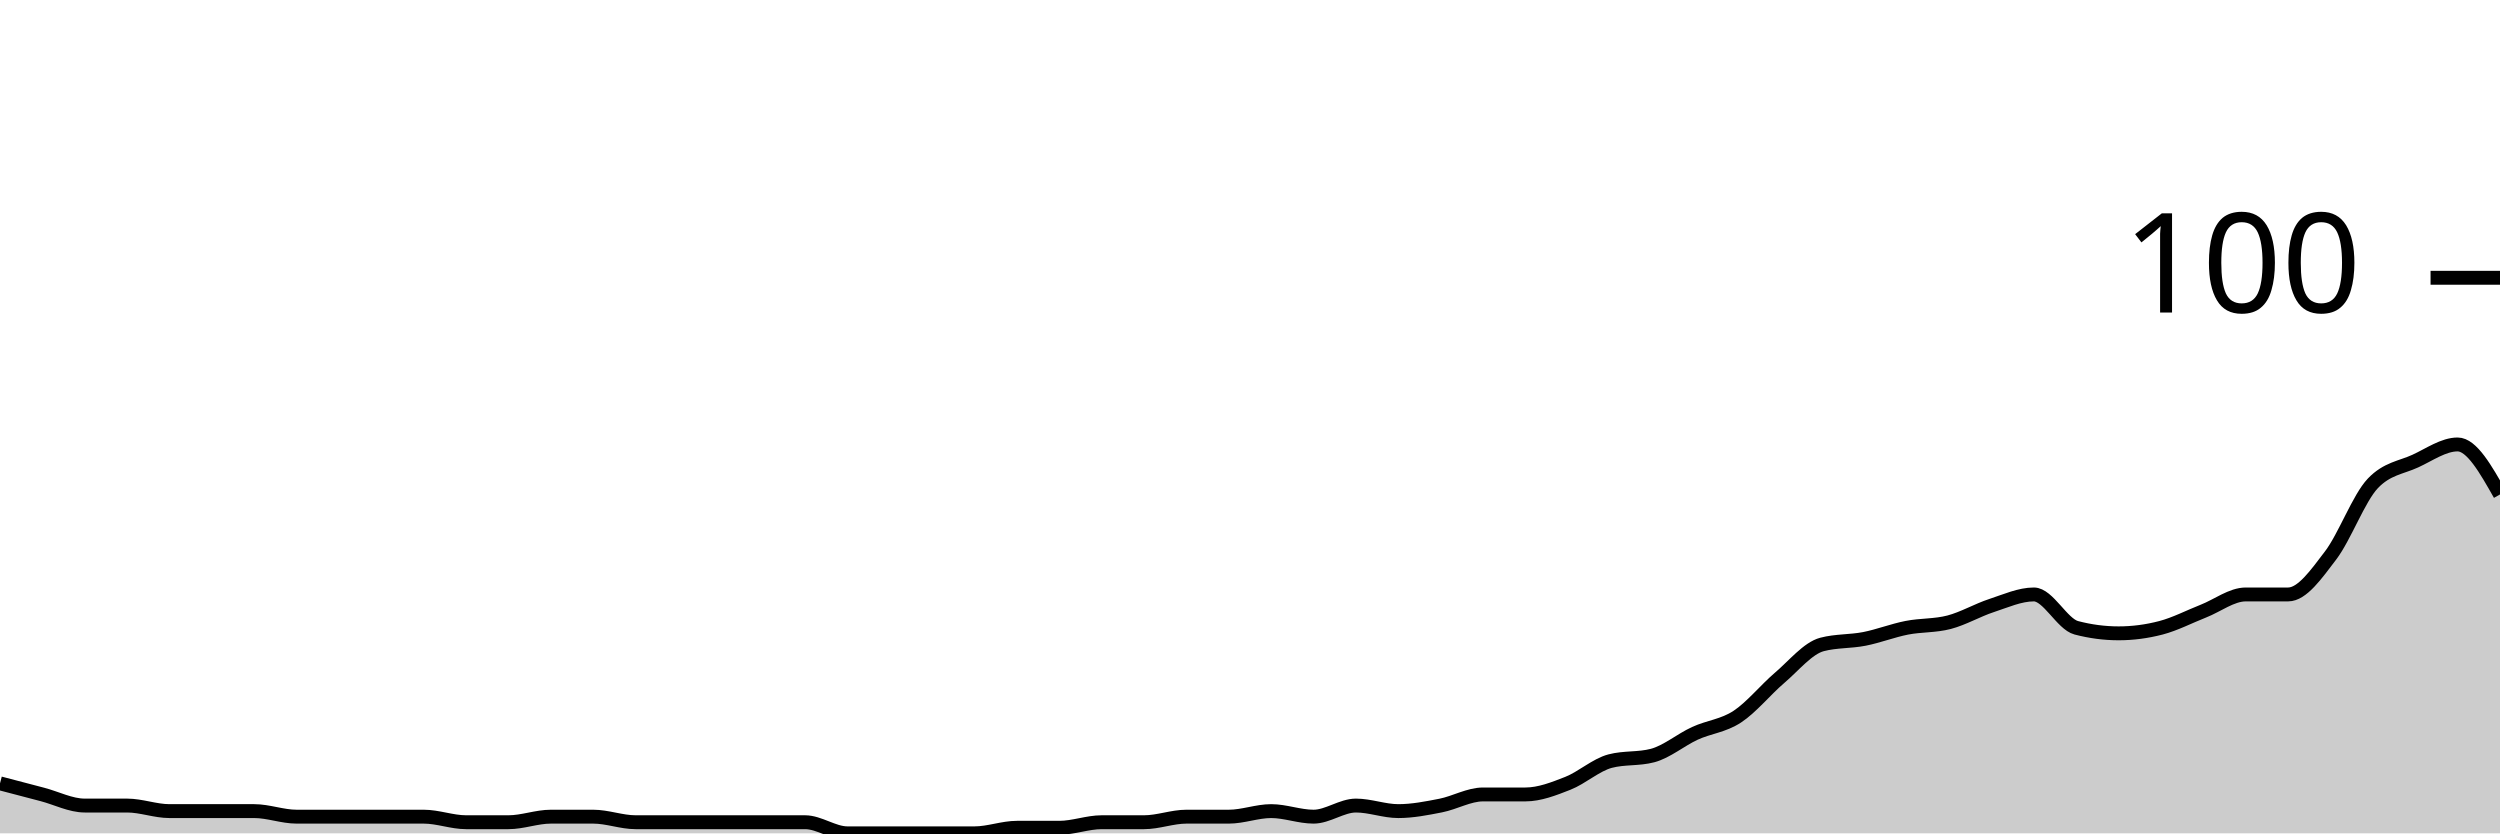
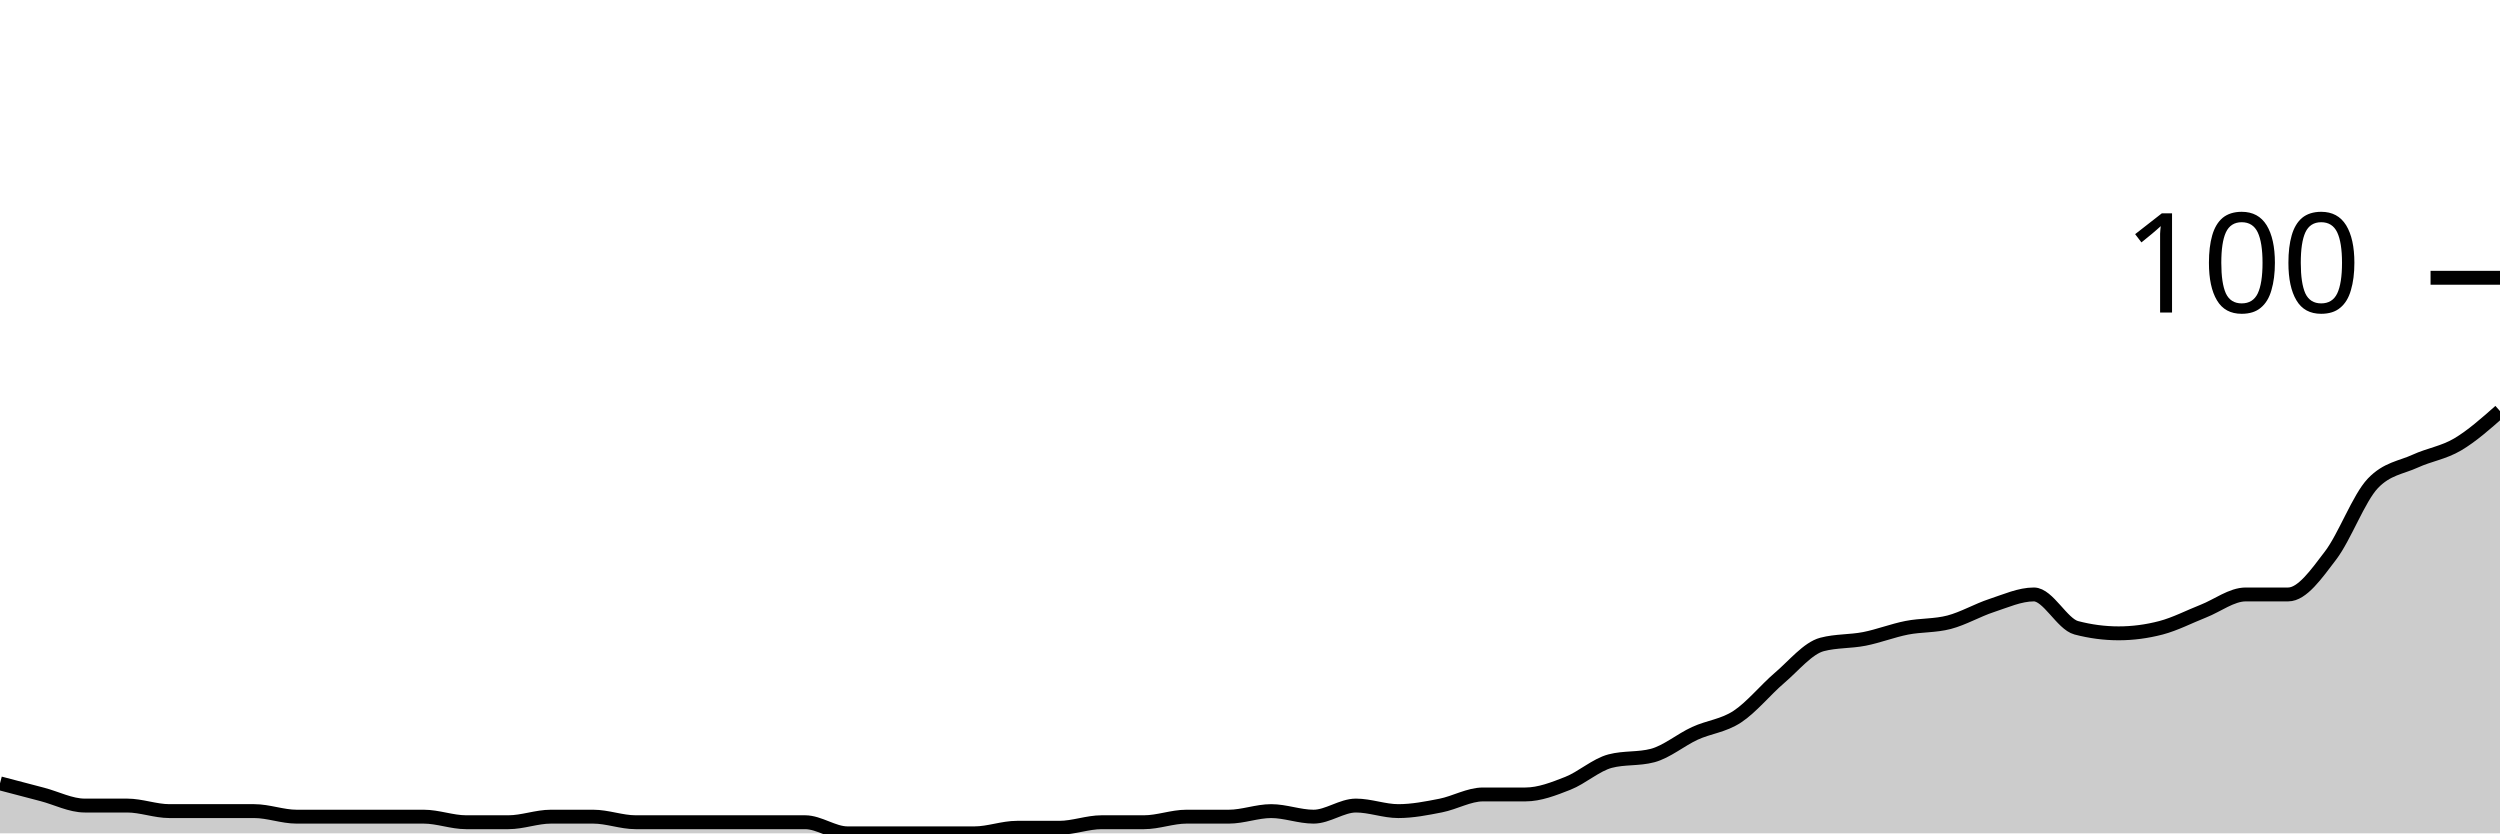
<svg xmlns="http://www.w3.org/2000/svg" viewBox="0 0 180 60">
  <g transform="translate(0,20)">
-     <path class="area" fill="rgba(0, 0, 0, 0.2)" d="M0,36.4C1.017,36.667,2.034,36.933,3.051,37.2C4.068,37.467,5.085,38,6.102,38C7.119,38,8.136,38,9.153,38C10.169,38,11.186,38.4,12.203,38.4C13.22,38.4,14.237,38.4,15.254,38.4C16.271,38.4,17.288,38.4,18.305,38.4C19.322,38.4,20.339,38.8,21.356,38.8C22.373,38.8,23.39,38.8,24.407,38.8C25.424,38.8,26.441,38.8,27.458,38.8C28.475,38.8,29.492,38.8,30.508,38.8C31.525,38.8,32.542,39.2,33.559,39.2C34.576,39.2,35.593,39.2,36.61,39.2C37.627,39.2,38.644,38.8,39.661,38.8C40.678,38.8,41.695,38.8,42.712,38.8C43.729,38.8,44.746,39.2,45.763,39.2C46.78,39.2,47.797,39.2,48.814,39.2C49.831,39.2,50.847,39.2,51.864,39.2C52.881,39.2,53.898,39.2,54.915,39.2C55.932,39.2,56.949,39.2,57.966,39.2C58.983,39.2,60,40,61.017,40C62.034,40,63.051,40,64.068,40C65.085,40,66.102,40,67.119,40C68.136,40,69.153,40,70.169,40C71.186,40,72.203,39.6,73.22,39.6C74.237,39.6,75.254,39.6,76.271,39.6C77.288,39.6,78.305,39.2,79.322,39.2C80.339,39.2,81.356,39.2,82.373,39.2C83.39,39.2,84.407,38.8,85.424,38.8C86.441,38.8,87.458,38.8,88.475,38.8C89.492,38.8,90.508,38.4,91.525,38.4C92.542,38.4,93.559,38.8,94.576,38.8C95.593,38.8,96.61,38,97.627,38C98.644,38,99.661,38.4,100.678,38.4C101.695,38.4,102.712,38.2,103.729,38C104.746,37.8,105.763,37.2,106.78,37.2C107.797,37.2,108.814,37.2,109.831,37.2C110.847,37.2,111.864,36.8,112.881,36.4C113.898,36,114.915,35.067,115.932,34.8C116.949,34.533,117.966,34.667,118.983,34.4C120,34.133,121.017,33.267,122.034,32.8C123.051,32.333,124.068,32.267,125.085,31.6C126.102,30.933,127.119,29.667,128.136,28.8C129.153,27.933,130.169,26.667,131.186,26.4C132.203,26.133,133.22,26.2,134.237,26C135.254,25.8,136.271,25.4,137.288,25.2C138.305,25,139.322,25.067,140.339,24.8C141.356,24.533,142.373,23.933,143.39,23.6C144.407,23.267,145.424,22.8,146.441,22.8C147.458,22.8,148.475,24.933,149.492,25.2C150.508,25.467,151.525,25.6,152.542,25.6C153.559,25.6,154.576,25.467,155.593,25.2C156.61,24.933,157.627,24.4,158.644,24C159.661,23.6,160.678,22.8,161.695,22.8C162.712,22.8,163.729,22.8,164.746,22.8C165.763,22.8,166.78,21.333,167.797,20C168.814,18.667,169.831,15.867,170.847,14.8C171.864,13.733,172.881,13.667,173.898,13.2C174.915,12.733,175.932,12,176.949,12C177.966,12,178.983,13.8,180,15.6L180,40C178.983,40,177.966,40,176.949,40C175.932,40,174.915,40,173.898,40C172.881,40,171.864,40,170.847,40C169.831,40,168.814,40,167.797,40C166.78,40,165.763,40,164.746,40C163.729,40,162.712,40,161.695,40C160.678,40,159.661,40,158.644,40C157.627,40,156.61,40,155.593,40C154.576,40,153.559,40,152.542,40C151.525,40,150.508,40,149.492,40C148.475,40,147.458,40,146.441,40C145.424,40,144.407,40,143.39,40C142.373,40,141.356,40,140.339,40C139.322,40,138.305,40,137.288,40C136.271,40,135.254,40,134.237,40C133.22,40,132.203,40,131.186,40C130.169,40,129.153,40,128.136,40C127.119,40,126.102,40,125.085,40C124.068,40,123.051,40,122.034,40C121.017,40,120,40,118.983,40C117.966,40,116.949,40,115.932,40C114.915,40,113.898,40,112.881,40C111.864,40,110.847,40,109.831,40C108.814,40,107.797,40,106.78,40C105.763,40,104.746,40,103.729,40C102.712,40,101.695,40,100.678,40C99.661,40,98.644,40,97.627,40C96.61,40,95.593,40,94.576,40C93.559,40,92.542,40,91.525,40C90.508,40,89.492,40,88.475,40C87.458,40,86.441,40,85.424,40C84.407,40,83.39,40,82.373,40C81.356,40,80.339,40,79.322,40C78.305,40,77.288,40,76.271,40C75.254,40,74.237,40,73.22,40C72.203,40,71.186,40,70.169,40C69.153,40,68.136,40,67.119,40C66.102,40,65.085,40,64.068,40C63.051,40,62.034,40,61.017,40C60,40,58.983,40,57.966,40C56.949,40,55.932,40,54.915,40C53.898,40,52.881,40,51.864,40C50.847,40,49.831,40,48.814,40C47.797,40,46.78,40,45.763,40C44.746,40,43.729,40,42.712,40C41.695,40,40.678,40,39.661,40C38.644,40,37.627,40,36.61,40C35.593,40,34.576,40,33.559,40C32.542,40,31.525,40,30.508,40C29.492,40,28.475,40,27.458,40C26.441,40,25.424,40,24.407,40C23.39,40,22.373,40,21.356,40C20.339,40,19.322,40,18.305,40C17.288,40,16.271,40,15.254,40C14.237,40,13.22,40,12.203,40C11.186,40,10.169,40,9.153,40C8.136,40,7.119,40,6.102,40C5.085,40,4.068,40,3.051,40C2.034,40,1.017,40,0,40Z" />
-     <path class="line" stroke="black" fill="none" d="M0,36.4C1.017,36.667,2.034,36.933,3.051,37.2C4.068,37.467,5.085,38,6.102,38C7.119,38,8.136,38,9.153,38C10.169,38,11.186,38.4,12.203,38.4C13.22,38.4,14.237,38.4,15.254,38.4C16.271,38.4,17.288,38.4,18.305,38.4C19.322,38.4,20.339,38.8,21.356,38.8C22.373,38.8,23.39,38.8,24.407,38.8C25.424,38.8,26.441,38.8,27.458,38.8C28.475,38.8,29.492,38.8,30.508,38.8C31.525,38.8,32.542,39.2,33.559,39.2C34.576,39.2,35.593,39.2,36.61,39.2C37.627,39.2,38.644,38.8,39.661,38.8C40.678,38.8,41.695,38.8,42.712,38.8C43.729,38.8,44.746,39.2,45.763,39.2C46.78,39.2,47.797,39.2,48.814,39.2C49.831,39.2,50.847,39.2,51.864,39.2C52.881,39.2,53.898,39.2,54.915,39.2C55.932,39.2,56.949,39.2,57.966,39.2C58.983,39.2,60,40,61.017,40C62.034,40,63.051,40,64.068,40C65.085,40,66.102,40,67.119,40C68.136,40,69.153,40,70.169,40C71.186,40,72.203,39.6,73.22,39.6C74.237,39.6,75.254,39.6,76.271,39.6C77.288,39.6,78.305,39.2,79.322,39.2C80.339,39.2,81.356,39.2,82.373,39.2C83.39,39.2,84.407,38.8,85.424,38.8C86.441,38.8,87.458,38.8,88.475,38.8C89.492,38.8,90.508,38.4,91.525,38.4C92.542,38.4,93.559,38.8,94.576,38.8C95.593,38.8,96.61,38,97.627,38C98.644,38,99.661,38.4,100.678,38.4C101.695,38.4,102.712,38.2,103.729,38C104.746,37.8,105.763,37.2,106.78,37.2C107.797,37.2,108.814,37.2,109.831,37.2C110.847,37.2,111.864,36.8,112.881,36.4C113.898,36,114.915,35.067,115.932,34.8C116.949,34.533,117.966,34.667,118.983,34.4C120,34.133,121.017,33.267,122.034,32.8C123.051,32.333,124.068,32.267,125.085,31.6C126.102,30.933,127.119,29.667,128.136,28.8C129.153,27.933,130.169,26.667,131.186,26.4C132.203,26.133,133.22,26.2,134.237,26C135.254,25.8,136.271,25.4,137.288,25.2C138.305,25,139.322,25.067,140.339,24.8C141.356,24.533,142.373,23.933,143.39,23.6C144.407,23.267,145.424,22.8,146.441,22.8C147.458,22.8,148.475,24.933,149.492,25.2C150.508,25.467,151.525,25.6,152.542,25.6C153.559,25.6,154.576,25.467,155.593,25.2C156.61,24.933,157.627,24.4,158.644,24C159.661,23.6,160.678,22.8,161.695,22.8C162.712,22.8,163.729,22.8,164.746,22.8C165.763,22.8,166.78,21.333,167.797,20C168.814,18.667,169.831,15.867,170.847,14.8C171.864,13.733,172.881,13.667,173.898,13.2C174.915,12.733,175.932,12,176.949,12C177.966,12,178.983,13.8,180,15.6" />
+     <path class="area" fill="rgba(0, 0, 0, 0.2)" d="M0,36.4C1.017,36.667,2.034,36.933,3.051,37.2C4.068,37.467,5.085,38,6.102,38C7.119,38,8.136,38,9.153,38C10.169,38,11.186,38.4,12.203,38.4C13.22,38.4,14.237,38.4,15.254,38.4C16.271,38.4,17.288,38.4,18.305,38.4C19.322,38.4,20.339,38.8,21.356,38.8C22.373,38.8,23.39,38.8,24.407,38.8C25.424,38.8,26.441,38.8,27.458,38.8C28.475,38.8,29.492,38.8,30.508,38.8C31.525,38.8,32.542,39.2,33.559,39.2C34.576,39.2,35.593,39.2,36.61,39.2C37.627,39.2,38.644,38.8,39.661,38.8C40.678,38.8,41.695,38.8,42.712,38.8C43.729,38.8,44.746,39.2,45.763,39.2C46.78,39.2,47.797,39.2,48.814,39.2C49.831,39.2,50.847,39.2,51.864,39.2C52.881,39.2,53.898,39.2,54.915,39.2C55.932,39.2,56.949,39.2,57.966,39.2C58.983,39.2,60,40,61.017,40C62.034,40,63.051,40,64.068,40C65.085,40,66.102,40,67.119,40C68.136,40,69.153,40,70.169,40C71.186,40,72.203,39.6,73.22,39.6C74.237,39.6,75.254,39.6,76.271,39.6C77.288,39.6,78.305,39.2,79.322,39.2C80.339,39.2,81.356,39.2,82.373,39.2C83.39,39.2,84.407,38.8,85.424,38.8C86.441,38.8,87.458,38.8,88.475,38.8C89.492,38.8,90.508,38.4,91.525,38.4C92.542,38.4,93.559,38.8,94.576,38.8C95.593,38.8,96.61,38,97.627,38C98.644,38,99.661,38.4,100.678,38.4C101.695,38.4,102.712,38.2,103.729,38C104.746,37.8,105.763,37.2,106.78,37.2C107.797,37.2,108.814,37.2,109.831,37.2C110.847,37.2,111.864,36.8,112.881,36.4C113.898,36,114.915,35.067,115.932,34.8C116.949,34.533,117.966,34.667,118.983,34.4C120,34.133,121.017,33.267,122.034,32.8C123.051,32.333,124.068,32.267,125.085,31.6C126.102,30.933,127.119,29.667,128.136,28.8C129.153,27.933,130.169,26.667,131.186,26.4C132.203,26.133,133.22,26.2,134.237,26C135.254,25.8,136.271,25.4,137.288,25.2C138.305,25,139.322,25.067,140.339,24.8C141.356,24.533,142.373,23.933,143.39,23.6C144.407,23.267,145.424,22.8,146.441,22.8C147.458,22.8,148.475,24.933,149.492,25.2C150.508,25.467,151.525,25.6,152.542,25.6C153.559,25.6,154.576,25.467,155.593,25.2C156.61,24.933,157.627,24.4,158.644,24C159.661,23.6,160.678,22.8,161.695,22.8C162.712,22.8,163.729,22.8,164.746,22.8C165.763,22.8,166.78,21.333,167.797,20C168.814,18.667,169.831,15.867,170.847,14.8C171.864,13.733,172.881,13.667,173.898,13.2C174.915,12.733,175.932,12.6,176.949,12C177.966,11.4,178.983,10.5,180,9.6L180,40C178.983,40,177.966,40,176.949,40C175.932,40,174.915,40,173.898,40C172.881,40,171.864,40,170.847,40C169.831,40,168.814,40,167.797,40C166.78,40,165.763,40,164.746,40C163.729,40,162.712,40,161.695,40C160.678,40,159.661,40,158.644,40C157.627,40,156.61,40,155.593,40C154.576,40,153.559,40,152.542,40C151.525,40,150.508,40,149.492,40C148.475,40,147.458,40,146.441,40C145.424,40,144.407,40,143.39,40C142.373,40,141.356,40,140.339,40C139.322,40,138.305,40,137.288,40C136.271,40,135.254,40,134.237,40C133.22,40,132.203,40,131.186,40C130.169,40,129.153,40,128.136,40C127.119,40,126.102,40,125.085,40C124.068,40,123.051,40,122.034,40C121.017,40,120,40,118.983,40C117.966,40,116.949,40,115.932,40C114.915,40,113.898,40,112.881,40C111.864,40,110.847,40,109.831,40C108.814,40,107.797,40,106.78,40C105.763,40,104.746,40,103.729,40C102.712,40,101.695,40,100.678,40C99.661,40,98.644,40,97.627,40C96.61,40,95.593,40,94.576,40C93.559,40,92.542,40,91.525,40C90.508,40,89.492,40,88.475,40C87.458,40,86.441,40,85.424,40C84.407,40,83.39,40,82.373,40C81.356,40,80.339,40,79.322,40C78.305,40,77.288,40,76.271,40C75.254,40,74.237,40,73.22,40C72.203,40,71.186,40,70.169,40C69.153,40,68.136,40,67.119,40C66.102,40,65.085,40,64.068,40C63.051,40,62.034,40,61.017,40C60,40,58.983,40,57.966,40C56.949,40,55.932,40,54.915,40C53.898,40,52.881,40,51.864,40C50.847,40,49.831,40,48.814,40C47.797,40,46.78,40,45.763,40C44.746,40,43.729,40,42.712,40C41.695,40,40.678,40,39.661,40C38.644,40,37.627,40,36.61,40C35.593,40,34.576,40,33.559,40C32.542,40,31.525,40,30.508,40C29.492,40,28.475,40,27.458,40C26.441,40,25.424,40,24.407,40C23.39,40,22.373,40,21.356,40C20.339,40,19.322,40,18.305,40C17.288,40,16.271,40,15.254,40C14.237,40,13.22,40,12.203,40C11.186,40,10.169,40,9.153,40C8.136,40,7.119,40,6.102,40C5.085,40,4.068,40,3.051,40C2.034,40,1.017,40,0,40Z" />
+     <path class="line" stroke="black" fill="none" d="M0,36.4C1.017,36.667,2.034,36.933,3.051,37.2C4.068,37.467,5.085,38,6.102,38C7.119,38,8.136,38,9.153,38C10.169,38,11.186,38.4,12.203,38.4C13.22,38.4,14.237,38.4,15.254,38.4C16.271,38.4,17.288,38.4,18.305,38.4C19.322,38.4,20.339,38.8,21.356,38.8C22.373,38.8,23.39,38.8,24.407,38.8C25.424,38.8,26.441,38.8,27.458,38.8C28.475,38.8,29.492,38.8,30.508,38.8C31.525,38.8,32.542,39.2,33.559,39.2C34.576,39.2,35.593,39.2,36.61,39.2C37.627,39.2,38.644,38.8,39.661,38.8C40.678,38.8,41.695,38.8,42.712,38.8C43.729,38.8,44.746,39.2,45.763,39.2C46.78,39.2,47.797,39.2,48.814,39.2C49.831,39.2,50.847,39.2,51.864,39.2C52.881,39.2,53.898,39.2,54.915,39.2C55.932,39.2,56.949,39.2,57.966,39.2C58.983,39.2,60,40,61.017,40C62.034,40,63.051,40,64.068,40C65.085,40,66.102,40,67.119,40C68.136,40,69.153,40,70.169,40C71.186,40,72.203,39.6,73.22,39.6C74.237,39.6,75.254,39.6,76.271,39.6C77.288,39.6,78.305,39.2,79.322,39.2C80.339,39.2,81.356,39.2,82.373,39.2C83.39,39.2,84.407,38.8,85.424,38.8C86.441,38.8,87.458,38.8,88.475,38.8C89.492,38.8,90.508,38.4,91.525,38.4C92.542,38.4,93.559,38.8,94.576,38.8C95.593,38.8,96.61,38,97.627,38C98.644,38,99.661,38.4,100.678,38.4C101.695,38.4,102.712,38.2,103.729,38C104.746,37.8,105.763,37.2,106.78,37.2C107.797,37.2,108.814,37.2,109.831,37.2C110.847,37.2,111.864,36.8,112.881,36.4C113.898,36,114.915,35.067,115.932,34.8C116.949,34.533,117.966,34.667,118.983,34.4C120,34.133,121.017,33.267,122.034,32.8C123.051,32.333,124.068,32.267,125.085,31.6C126.102,30.933,127.119,29.667,128.136,28.8C129.153,27.933,130.169,26.667,131.186,26.4C132.203,26.133,133.22,26.2,134.237,26C135.254,25.8,136.271,25.4,137.288,25.2C138.305,25,139.322,25.067,140.339,24.8C141.356,24.533,142.373,23.933,143.39,23.6C144.407,23.267,145.424,22.8,146.441,22.8C147.458,22.8,148.475,24.933,149.492,25.2C150.508,25.467,151.525,25.6,152.542,25.6C153.559,25.6,154.576,25.467,155.593,25.2C156.61,24.933,157.627,24.4,158.644,24C159.661,23.6,160.678,22.8,161.695,22.8C162.712,22.8,163.729,22.8,164.746,22.8C165.763,22.8,166.78,21.333,167.797,20C168.814,18.667,169.831,15.867,170.847,14.8C171.864,13.733,172.881,13.667,173.898,13.2C174.915,12.733,175.932,12.6,176.949,12C177.966,11.4,178.983,10.5,180,9.6" />
    <path class="axis-ceiling" stroke-width="1" stroke="black" fill="none" d="M175,0L180,0" />
    <text class="axis-ceiling-label" font-family="sans-serif" text-anchor="end" font-size="10px" x="170" y="2.5">100</text>
  </g>
</svg>
